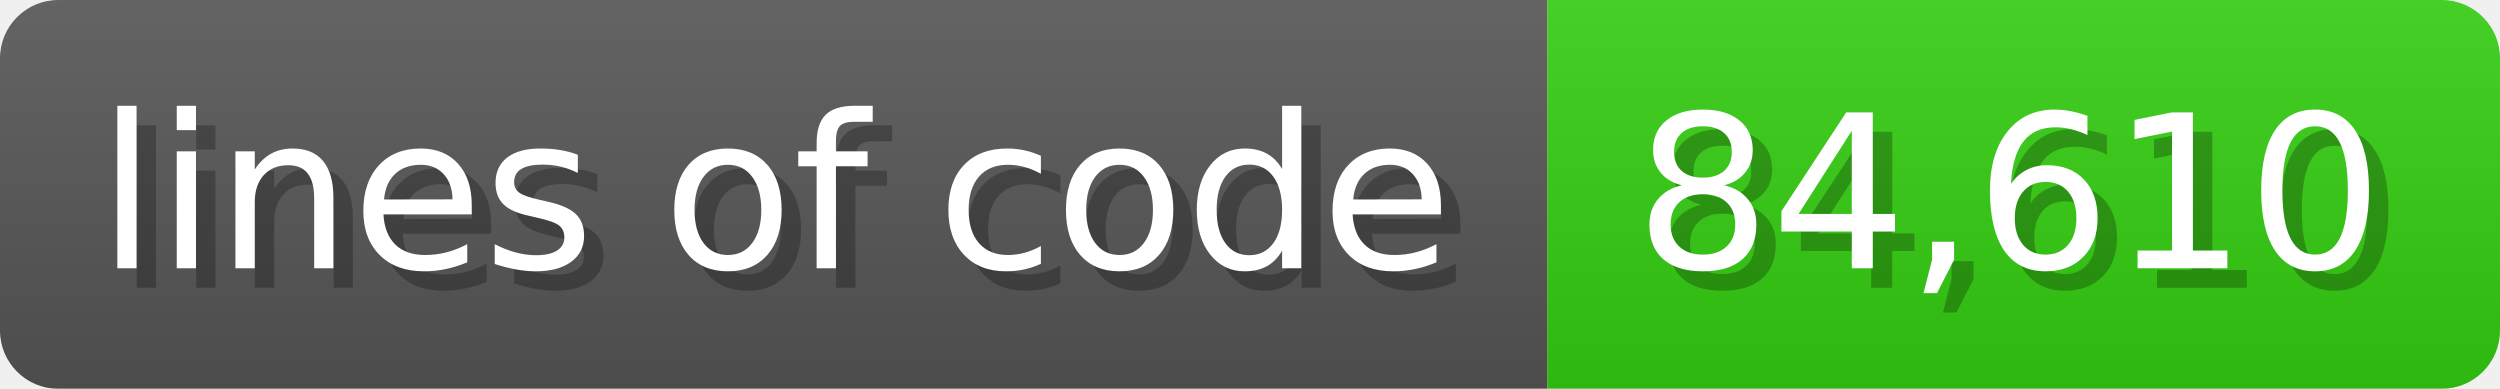
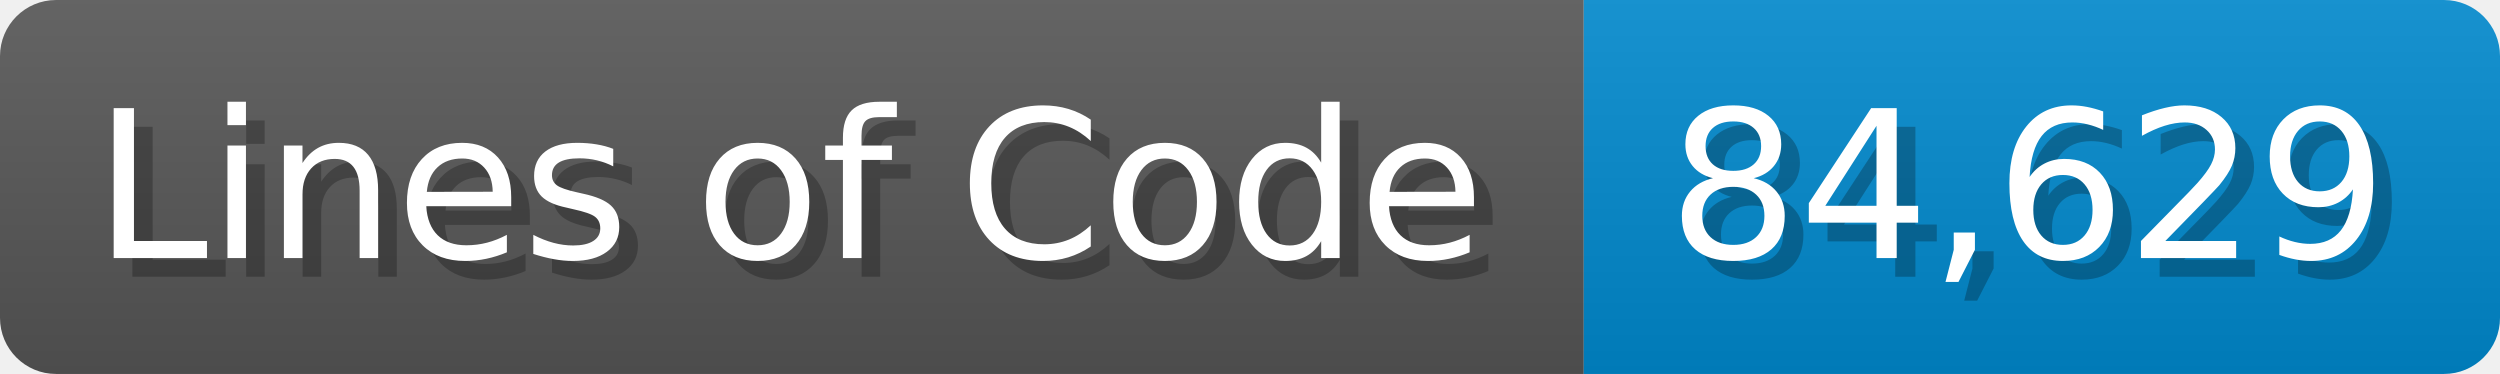
- <svg xmlns="http://www.w3.org/2000/svg" width="128.6" height="20" viewBox="0 0 1286 200">
+ <svg xmlns="http://www.w3.org/2000/svg" width="133.7" height="20" viewBox="0 0 1337 200">
  <linearGradient id="a" x2="0" y2="100%">
    <stop offset="0" stop-opacity=".1" stop-color="#EEE" />
    <stop offset="1" stop-opacity=".1" />
  </linearGradient>
  <mask id="m">
-     <rect width="1286" height="200" rx="30" fill="#FFF" />
+     <rect width="1337" height="200" rx="30" fill="#FFF" />
  </mask>
  <g mask="url(#m)">
-     <rect width="796" height="200" fill="#555" />
-     <rect width="490" height="200" fill="#3C1" x="796" />
-     <rect width="1286" height="200" fill="url(#a)" />
+     <rect width="847" height="200" fill="#555" />
+     <rect width="490" height="200" fill="#08C" x="847" />
+     <rect width="1337" height="200" fill="url(#a)" />
  </g>
  <g fill="#fff" text-anchor="start" font-family="Verdana,DejaVu Sans,sans-serif" font-size="110">
-     <text x="60" y="148" textLength="696" fill="#000" opacity="0.25">lines of code</text>
-     <text x="50" y="138" textLength="696">lines of code</text>
-     <text x="851" y="148" textLength="390" fill="#000" opacity="0.25">84,610</text>
-     <text x="841" y="138" textLength="390">84,610</text>
+     <text x="60" y="148" textLength="747" fill="#000" opacity="0.25">Lines of Code</text>
+     <text x="50" y="138" textLength="747">Lines of Code</text>
+     <text x="902" y="148" textLength="390" fill="#000" opacity="0.25">84,629</text>
+     <text x="892" y="138" textLength="390">84,629</text>
  </g>
</svg>
